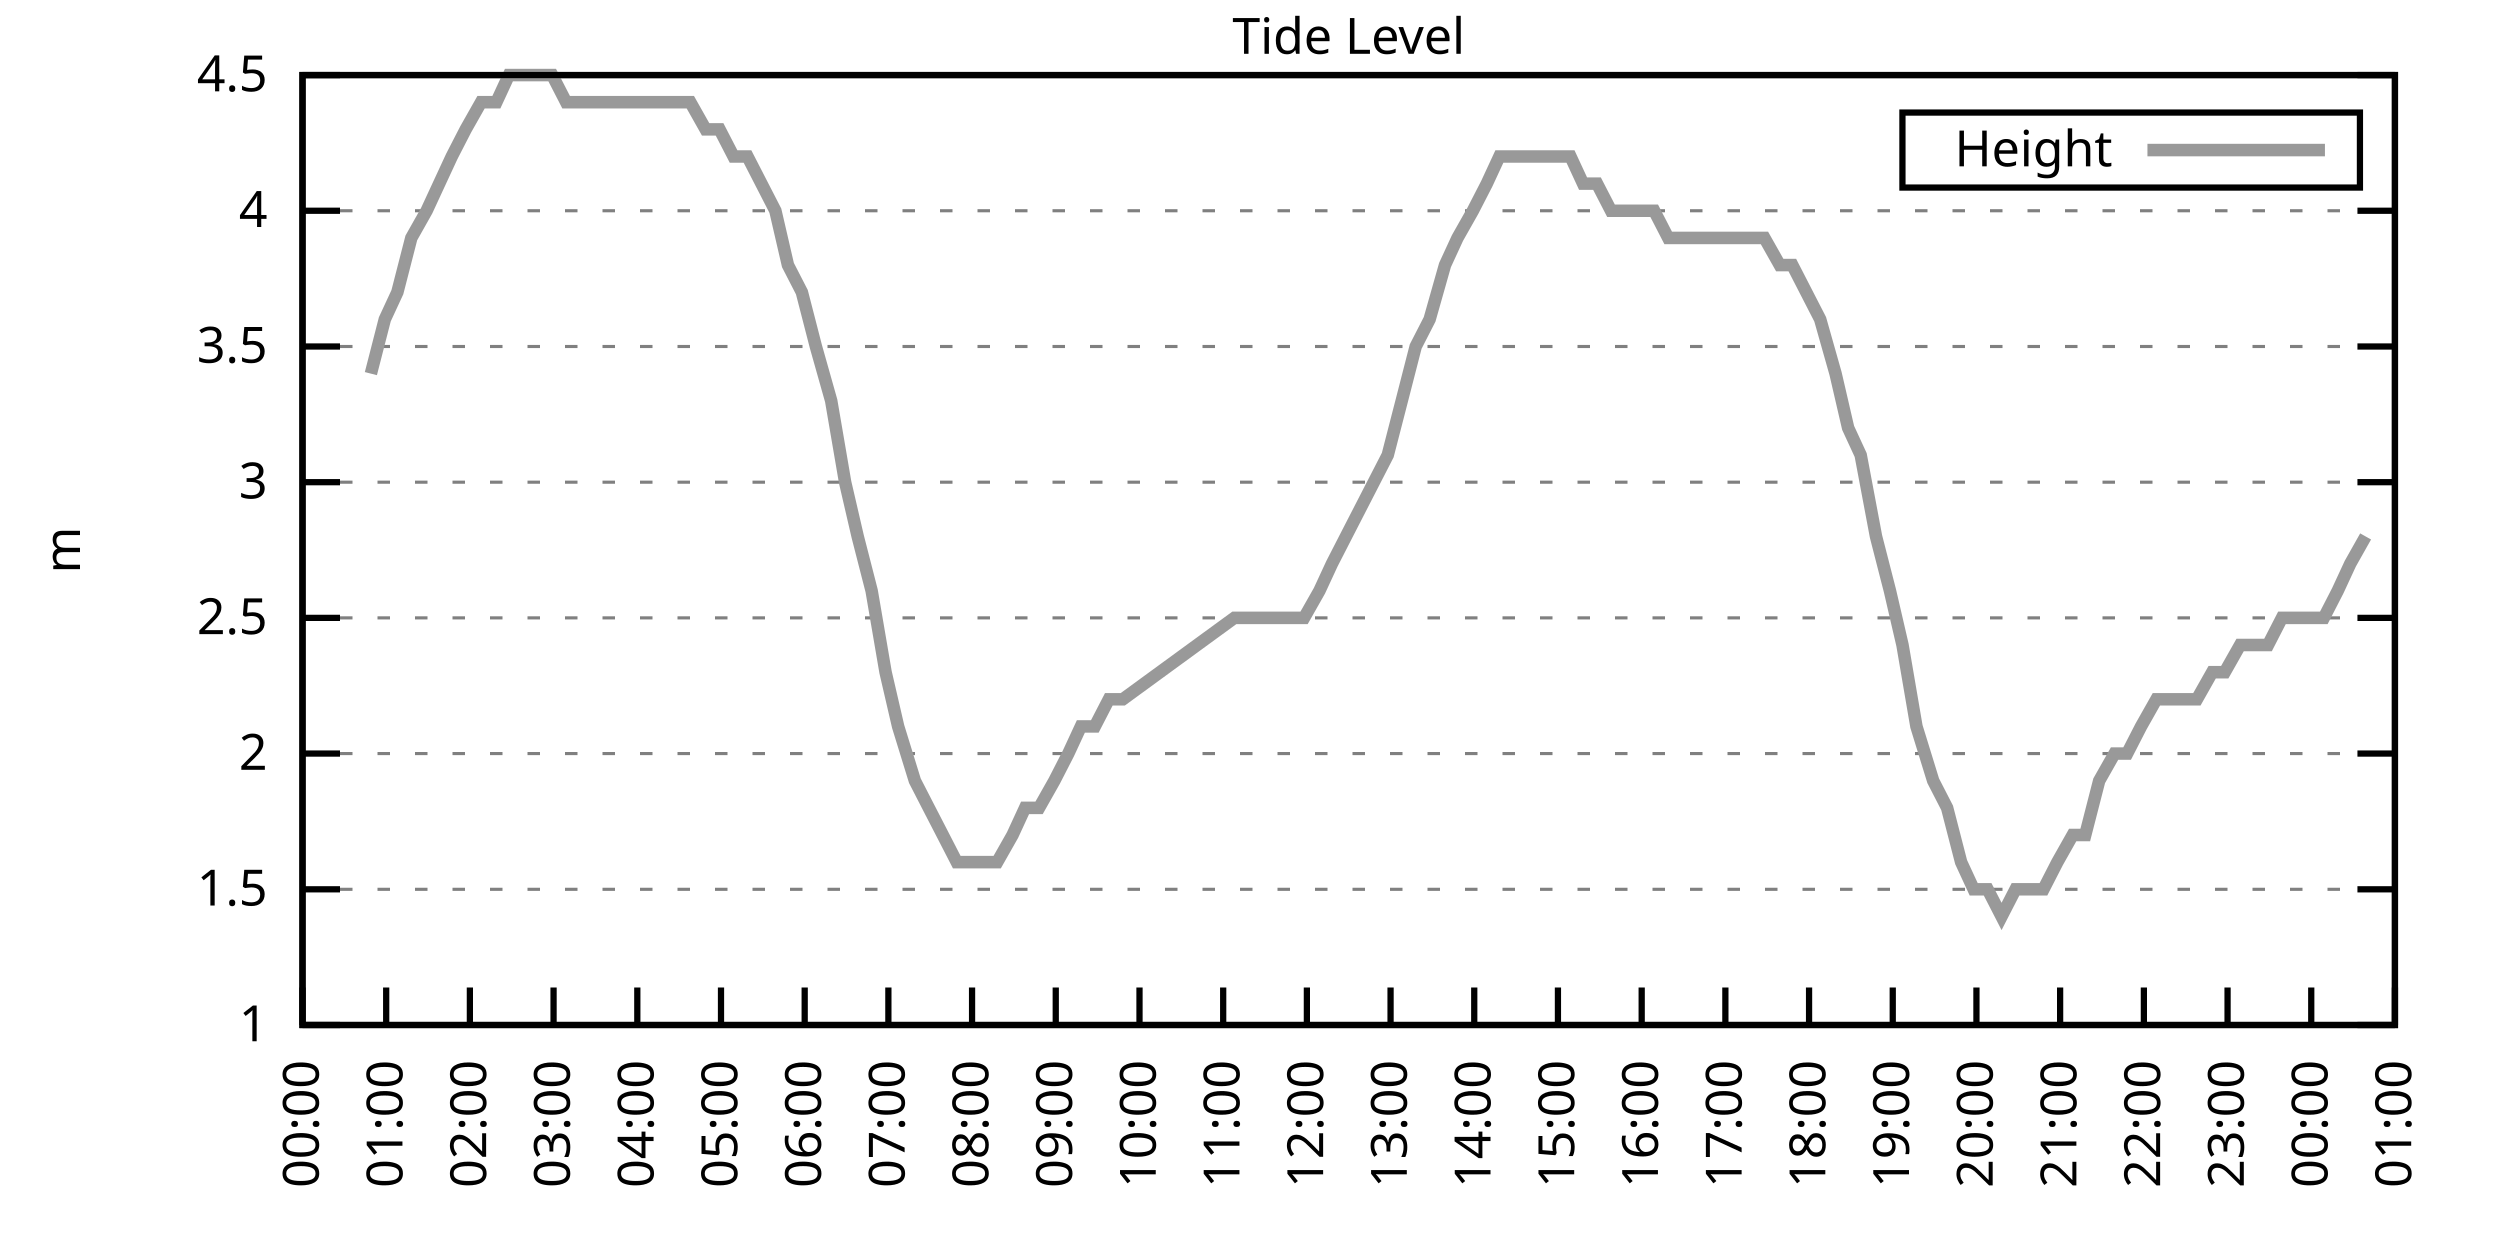
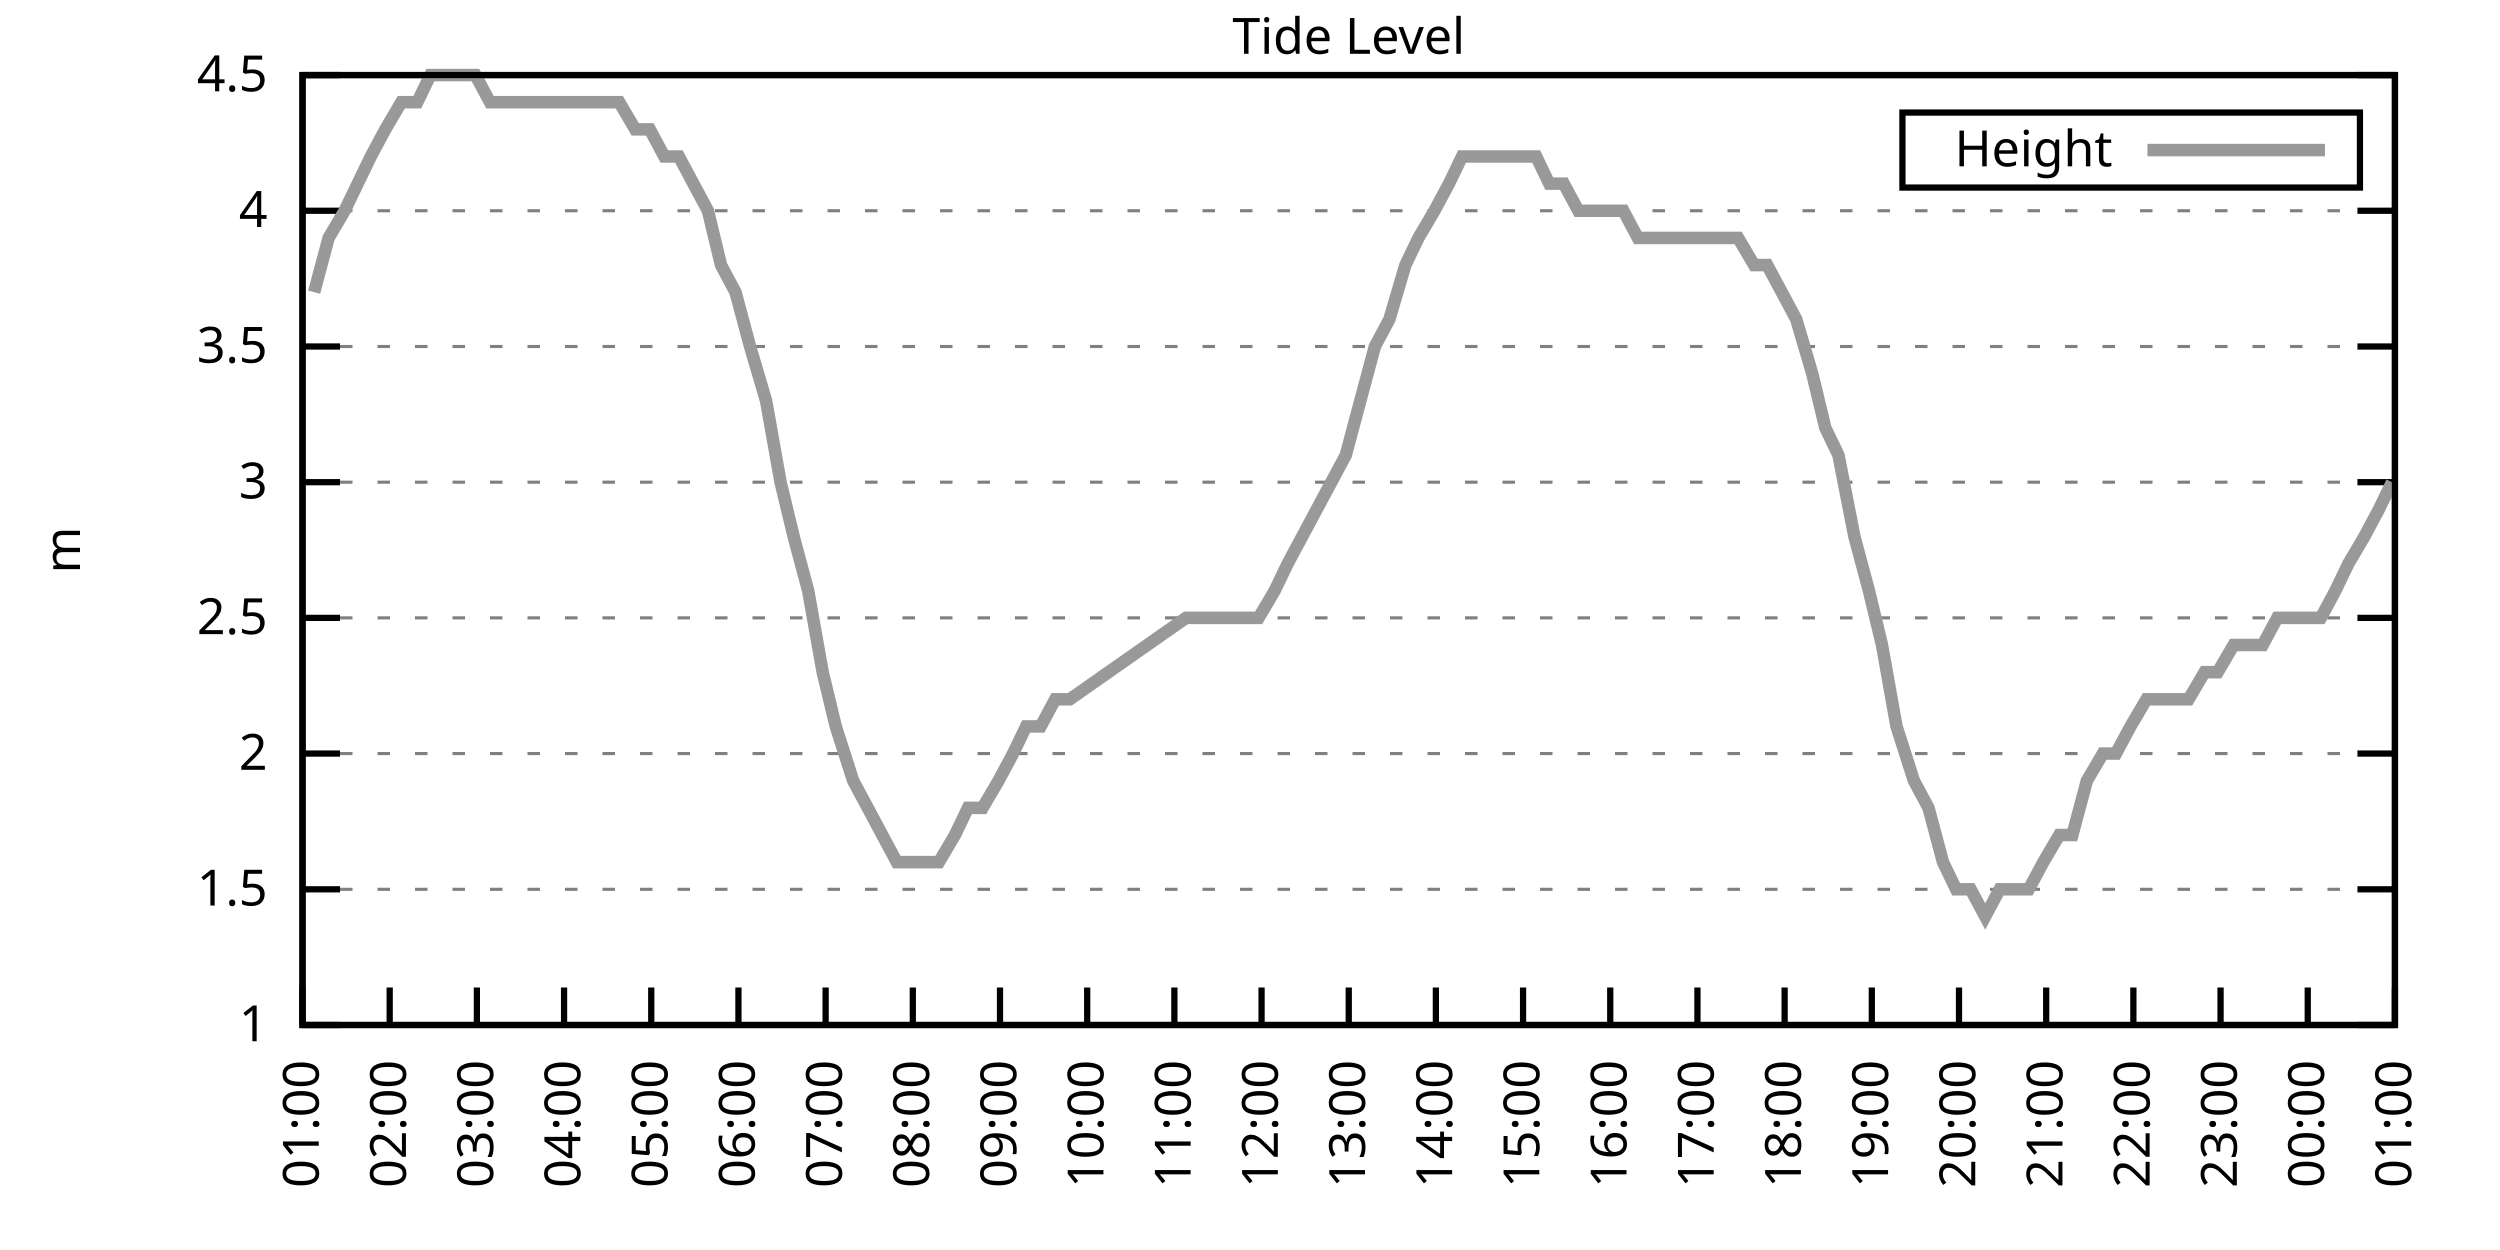
<svg xmlns="http://www.w3.org/2000/svg" xmlns:xlink="http://www.w3.org/1999/xlink" width="400" height="200" viewBox="0 0 400 200">
  <g id="gnuplot_canvas">
    <rect x="0" y="0" width="400" height="200" fill="none" />
    <defs>
      <circle id="gpDot" r="0.5" stroke-width="0.5" stroke="currentColor" />
      <path id="gpPt0" stroke-width="0.333" stroke="currentColor" d="M-1,0 h2 M0,-1 v2" />
      <path id="gpPt1" stroke-width="0.333" stroke="currentColor" d="M-1,-1 L1,1 M1,-1 L-1,1" />
      <path id="gpPt2" stroke-width="0.333" stroke="currentColor" d="M-1,0 L1,0 M0,-1 L0,1 M-1,-1 L1,1 M-1,1 L1,-1" />
      <rect id="gpPt3" stroke-width="0.333" stroke="currentColor" x="-1" y="-1" width="2" height="2" />
      <rect id="gpPt4" stroke-width="0.333" stroke="currentColor" fill="currentColor" x="-1" y="-1" width="2" height="2" />
      <circle id="gpPt5" stroke-width="0.333" stroke="currentColor" cx="0" cy="0" r="1" />
      <use xlink:href="#gpPt5" id="gpPt6" fill="currentColor" stroke="none" />
      <path id="gpPt7" stroke-width="0.333" stroke="currentColor" d="M0,-1.33 L-1.33,0.67 L1.33,0.67 z" />
      <use xlink:href="#gpPt7" id="gpPt8" fill="currentColor" stroke="none" />
      <use xlink:href="#gpPt7" id="gpPt9" stroke="currentColor" transform="rotate(180)" />
      <use xlink:href="#gpPt9" id="gpPt10" fill="currentColor" stroke="none" />
      <use xlink:href="#gpPt3" id="gpPt11" stroke="currentColor" transform="rotate(45)" />
      <use xlink:href="#gpPt11" id="gpPt12" fill="currentColor" stroke="none" />
      <path id="gpPt13" stroke-width="0.333" stroke="currentColor" d="M0,1.330 L1.265,0.411 L0.782,-1.067 L-0.782,-1.076 L-1.265,0.411 z" />
      <use xlink:href="#gpPt13" id="gpPt14" fill="currentColor" stroke="none" />
      <filter id="textbox" filterUnits="objectBoundingBox" x="0" y="0" height="1" width="1">
        <feFlood flood-color="white" flood-opacity="1" result="bgnd" />
        <feComposite in="SourceGraphic" in2="bgnd" operator="atop" />
      </filter>
      <filter id="greybox" filterUnits="objectBoundingBox" x="0" y="0" height="1" width="1">
        <feFlood flood-color="lightgrey" flood-opacity="1" result="grey" />
        <feComposite in="SourceGraphic" in2="grey" operator="atop" />
      </filter>
    </defs>
    <g fill="none" color="white" stroke="currentColor" stroke-width="1.00" stroke-linecap="butt" stroke-linejoin="miter">
</g>
    <g fill="none" color="black" stroke="currentColor" stroke-width="1.00" stroke-linecap="butt" stroke-linejoin="miter">
      <g stroke="none" shape-rendering="crispEdges">
        <polygon fill="rgb(255, 255, 255)" points="48.40,164.00 383.18,164.00 383.18,12.02 48.40,12.02 " />
      </g>
    </g>
    <g fill="none" color="black" stroke="currentColor" stroke-width="1.00" stroke-linecap="butt" stroke-linejoin="miter">
</g>
    <g fill="none" color="black" stroke="black" stroke-width="0.50" stroke-linecap="butt" stroke-linejoin="miter">
</g>
    <g fill="none" color="gray" stroke="currentColor" stroke-width="0.50" stroke-linecap="butt" stroke-linejoin="miter">
      <path stroke="gray" stroke-dasharray="2,4" class="gridline" d="M48.40,164.00 L383.19,164.00  " />
    </g>
    <g fill="none" color="gray" stroke="gray" stroke-width="1.00" stroke-linecap="butt" stroke-linejoin="miter">
</g>
    <g fill="none" color="black" stroke="currentColor" stroke-width="1.00" stroke-linecap="butt" stroke-linejoin="miter">
      <path stroke="black" d="M48.40,164.00 L54.40,164.00 M383.19,164.00 L377.19,164.00  " />
      <g transform="translate(42.80,166.60)" stroke="none" fill="black" font-family="Sans" font-size="8.00" text-anchor="end">
        <text>
          <tspan font-family="Sans"> 1</tspan>
        </text>
      </g>
    </g>
    <g fill="none" color="black" stroke="currentColor" stroke-width="1.00" stroke-linecap="butt" stroke-linejoin="miter">
</g>
    <g fill="none" color="black" stroke="black" stroke-width="0.50" stroke-linecap="butt" stroke-linejoin="miter">
</g>
    <g fill="none" color="gray" stroke="currentColor" stroke-width="0.50" stroke-linecap="butt" stroke-linejoin="miter">
      <path stroke="gray" stroke-dasharray="2,4" class="gridline" d="M48.40,142.29 L383.19,142.29  " />
    </g>
    <g fill="none" color="gray" stroke="gray" stroke-width="1.00" stroke-linecap="butt" stroke-linejoin="miter">
</g>
    <g fill="none" color="black" stroke="currentColor" stroke-width="1.00" stroke-linecap="butt" stroke-linejoin="miter">
      <path stroke="black" d="M48.40,142.29 L54.40,142.29 M383.19,142.29 L377.19,142.29  " />
      <g transform="translate(42.80,144.89)" stroke="none" fill="black" font-family="Sans" font-size="8.00" text-anchor="end">
        <text>
          <tspan font-family="Sans"> 1.5</tspan>
        </text>
      </g>
    </g>
    <g fill="none" color="black" stroke="currentColor" stroke-width="1.00" stroke-linecap="butt" stroke-linejoin="miter">
</g>
    <g fill="none" color="black" stroke="black" stroke-width="0.50" stroke-linecap="butt" stroke-linejoin="miter">
</g>
    <g fill="none" color="gray" stroke="currentColor" stroke-width="0.50" stroke-linecap="butt" stroke-linejoin="miter">
      <path stroke="gray" stroke-dasharray="2,4" class="gridline" d="M48.40,120.57 L383.19,120.57  " />
    </g>
    <g fill="none" color="gray" stroke="gray" stroke-width="1.00" stroke-linecap="butt" stroke-linejoin="miter">
</g>
    <g fill="none" color="black" stroke="currentColor" stroke-width="1.00" stroke-linecap="butt" stroke-linejoin="miter">
      <path stroke="black" d="M48.40,120.57 L54.40,120.57 M383.19,120.57 L377.19,120.57  " />
      <g transform="translate(42.80,123.17)" stroke="none" fill="black" font-family="Sans" font-size="8.00" text-anchor="end">
        <text>
          <tspan font-family="Sans"> 2</tspan>
        </text>
      </g>
    </g>
    <g fill="none" color="black" stroke="currentColor" stroke-width="1.00" stroke-linecap="butt" stroke-linejoin="miter">
</g>
    <g fill="none" color="black" stroke="black" stroke-width="0.50" stroke-linecap="butt" stroke-linejoin="miter">
</g>
    <g fill="none" color="gray" stroke="currentColor" stroke-width="0.50" stroke-linecap="butt" stroke-linejoin="miter">
      <path stroke="gray" stroke-dasharray="2,4" class="gridline" d="M48.40,98.86 L383.19,98.86  " />
    </g>
    <g fill="none" color="gray" stroke="gray" stroke-width="1.00" stroke-linecap="butt" stroke-linejoin="miter">
</g>
    <g fill="none" color="black" stroke="currentColor" stroke-width="1.00" stroke-linecap="butt" stroke-linejoin="miter">
      <path stroke="black" d="M48.40,98.86 L54.40,98.86 M383.19,98.86 L377.19,98.86  " />
      <g transform="translate(42.80,101.46)" stroke="none" fill="black" font-family="Sans" font-size="8.00" text-anchor="end">
        <text>
          <tspan font-family="Sans"> 2.5</tspan>
        </text>
      </g>
    </g>
    <g fill="none" color="black" stroke="currentColor" stroke-width="1.00" stroke-linecap="butt" stroke-linejoin="miter">
</g>
    <g fill="none" color="black" stroke="black" stroke-width="0.50" stroke-linecap="butt" stroke-linejoin="miter">
</g>
    <g fill="none" color="gray" stroke="currentColor" stroke-width="0.50" stroke-linecap="butt" stroke-linejoin="miter">
      <path stroke="gray" stroke-dasharray="2,4" class="gridline" d="M48.40,77.15 L383.19,77.15  " />
    </g>
    <g fill="none" color="gray" stroke="gray" stroke-width="1.00" stroke-linecap="butt" stroke-linejoin="miter">
</g>
    <g fill="none" color="black" stroke="currentColor" stroke-width="1.00" stroke-linecap="butt" stroke-linejoin="miter">
      <path stroke="black" d="M48.40,77.15 L54.40,77.15 M383.19,77.15 L377.19,77.15  " />
      <g transform="translate(42.80,79.75)" stroke="none" fill="black" font-family="Sans" font-size="8.00" text-anchor="end">
        <text>
          <tspan font-family="Sans"> 3</tspan>
        </text>
      </g>
    </g>
    <g fill="none" color="black" stroke="currentColor" stroke-width="1.00" stroke-linecap="butt" stroke-linejoin="miter">
</g>
    <g fill="none" color="black" stroke="black" stroke-width="0.50" stroke-linecap="butt" stroke-linejoin="miter">
</g>
    <g fill="none" color="gray" stroke="currentColor" stroke-width="0.50" stroke-linecap="butt" stroke-linejoin="miter">
      <path stroke="gray" stroke-dasharray="2,4" class="gridline" d="M48.40,55.44 L383.19,55.44  " />
    </g>
    <g fill="none" color="gray" stroke="gray" stroke-width="1.00" stroke-linecap="butt" stroke-linejoin="miter">
</g>
    <g fill="none" color="black" stroke="currentColor" stroke-width="1.00" stroke-linecap="butt" stroke-linejoin="miter">
      <path stroke="black" d="M48.40,55.44 L54.40,55.44 M383.19,55.44 L377.19,55.44  " />
      <g transform="translate(42.80,58.04)" stroke="none" fill="black" font-family="Sans" font-size="8.00" text-anchor="end">
        <text>
          <tspan font-family="Sans"> 3.5</tspan>
        </text>
      </g>
    </g>
    <g fill="none" color="black" stroke="currentColor" stroke-width="1.00" stroke-linecap="butt" stroke-linejoin="miter">
</g>
    <g fill="none" color="black" stroke="black" stroke-width="0.50" stroke-linecap="butt" stroke-linejoin="miter">
</g>
    <g fill="none" color="gray" stroke="currentColor" stroke-width="0.50" stroke-linecap="butt" stroke-linejoin="miter">
      <path stroke="gray" stroke-dasharray="2,4" class="gridline" d="M48.40,33.72 L383.19,33.72  " />
    </g>
    <g fill="none" color="gray" stroke="gray" stroke-width="1.00" stroke-linecap="butt" stroke-linejoin="miter">
</g>
    <g fill="none" color="black" stroke="currentColor" stroke-width="1.00" stroke-linecap="butt" stroke-linejoin="miter">
      <path stroke="black" d="M48.40,33.72 L54.40,33.72 M383.19,33.72 L377.19,33.72  " />
      <g transform="translate(42.80,36.32)" stroke="none" fill="black" font-family="Sans" font-size="8.00" text-anchor="end">
        <text>
          <tspan font-family="Sans"> 4</tspan>
        </text>
      </g>
    </g>
    <g fill="none" color="black" stroke="currentColor" stroke-width="1.00" stroke-linecap="butt" stroke-linejoin="miter">
</g>
    <g fill="none" color="black" stroke="black" stroke-width="0.50" stroke-linecap="butt" stroke-linejoin="miter">
</g>
    <g fill="none" color="gray" stroke="currentColor" stroke-width="0.50" stroke-linecap="butt" stroke-linejoin="miter">
      <path stroke="gray" stroke-dasharray="2,4" class="gridline" d="M48.40,12.01 L383.19,12.01  " />
    </g>
    <g fill="none" color="gray" stroke="gray" stroke-width="1.00" stroke-linecap="butt" stroke-linejoin="miter">
</g>
    <g fill="none" color="black" stroke="currentColor" stroke-width="1.00" stroke-linecap="butt" stroke-linejoin="miter">
      <path stroke="black" d="M48.40,12.01 L54.40,12.01 M383.19,12.01 L377.19,12.01  " />
      <g transform="translate(42.80,14.61)" stroke="none" fill="black" font-family="Sans" font-size="8.00" text-anchor="end">
        <text>
          <tspan font-family="Sans"> 4.5</tspan>
        </text>
      </g>
    </g>
    <g fill="none" color="black" stroke="currentColor" stroke-width="1.00" stroke-linecap="butt" stroke-linejoin="miter">
      <path stroke="black" d="M48.40,164.00 L48.40,158.00  " />
      <g transform="translate(51.00,169.60) rotate(270.00)" stroke="none" fill="black" font-family="Sans" font-size="8.00" text-anchor="end">
        <text>
-           <tspan font-family="Sans">00:00</tspan>
-         </text>
-       </g>
-     </g>
-     <g fill="none" color="black" stroke="currentColor" stroke-width="1.00" stroke-linecap="butt" stroke-linejoin="miter">
-       <path stroke="black" d="M61.79,164.00 L61.79,158.00  " />
-       <g transform="translate(64.39,169.60) rotate(270.00)" stroke="none" fill="black" font-family="Sans" font-size="8.00" text-anchor="end">
-         <text>
          <tspan font-family="Sans">01:00</tspan>
        </text>
      </g>
    </g>
    <g fill="none" color="black" stroke="currentColor" stroke-width="1.00" stroke-linecap="butt" stroke-linejoin="miter">
-       <path stroke="black" d="M75.18,164.00 L75.18,158.00  " />
-       <g transform="translate(77.78,169.60) rotate(270.00)" stroke="none" fill="black" font-family="Sans" font-size="8.00" text-anchor="end">
+       <path stroke="black" d="M62.35,164.00 L62.35,158.00  " />
+       <g transform="translate(64.95,169.60) rotate(270.00)" stroke="none" fill="black" font-family="Sans" font-size="8.00" text-anchor="end">
        <text>
          <tspan font-family="Sans">02:00</tspan>
        </text>
      </g>
    </g>
    <g fill="none" color="black" stroke="currentColor" stroke-width="1.00" stroke-linecap="butt" stroke-linejoin="miter">
-       <path stroke="black" d="M88.57,164.00 L88.57,158.00  " />
-       <g transform="translate(91.17,169.60) rotate(270.00)" stroke="none" fill="black" font-family="Sans" font-size="8.00" text-anchor="end">
+       <path stroke="black" d="M76.30,164.00 L76.30,158.00  " />
+       <g transform="translate(78.90,169.60) rotate(270.00)" stroke="none" fill="black" font-family="Sans" font-size="8.00" text-anchor="end">
        <text>
          <tspan font-family="Sans">03:00</tspan>
        </text>
      </g>
    </g>
    <g fill="none" color="black" stroke="currentColor" stroke-width="1.00" stroke-linecap="butt" stroke-linejoin="miter">
-       <path stroke="black" d="M101.97,164.00 L101.97,158.00  " />
-       <g transform="translate(104.57,169.60) rotate(270.00)" stroke="none" fill="black" font-family="Sans" font-size="8.00" text-anchor="end">
+       <path stroke="black" d="M90.25,164.00 L90.25,158.00  " />
+       <g transform="translate(92.85,169.60) rotate(270.00)" stroke="none" fill="black" font-family="Sans" font-size="8.00" text-anchor="end">
        <text>
          <tspan font-family="Sans">04:00</tspan>
        </text>
      </g>
    </g>
    <g fill="none" color="black" stroke="currentColor" stroke-width="1.00" stroke-linecap="butt" stroke-linejoin="miter">
-       <path stroke="black" d="M115.36,164.00 L115.36,158.00  " />
-       <g transform="translate(117.96,169.60) rotate(270.00)" stroke="none" fill="black" font-family="Sans" font-size="8.00" text-anchor="end">
+       <path stroke="black" d="M104.20,164.00 L104.20,158.00  " />
+       <g transform="translate(106.80,169.60) rotate(270.00)" stroke="none" fill="black" font-family="Sans" font-size="8.00" text-anchor="end">
        <text>
          <tspan font-family="Sans">05:00</tspan>
        </text>
      </g>
    </g>
    <g fill="none" color="black" stroke="currentColor" stroke-width="1.00" stroke-linecap="butt" stroke-linejoin="miter">
-       <path stroke="black" d="M128.75,164.00 L128.75,158.00  " />
-       <g transform="translate(131.35,169.60) rotate(270.00)" stroke="none" fill="black" font-family="Sans" font-size="8.00" text-anchor="end">
+       <path stroke="black" d="M118.15,164.00 L118.15,158.00  " />
+       <g transform="translate(120.75,169.60) rotate(270.00)" stroke="none" fill="black" font-family="Sans" font-size="8.00" text-anchor="end">
        <text>
          <tspan font-family="Sans">06:00</tspan>
        </text>
      </g>
    </g>
    <g fill="none" color="black" stroke="currentColor" stroke-width="1.00" stroke-linecap="butt" stroke-linejoin="miter">
-       <path stroke="black" d="M142.14,164.00 L142.14,158.00  " />
-       <g transform="translate(144.74,169.60) rotate(270.00)" stroke="none" fill="black" font-family="Sans" font-size="8.00" text-anchor="end">
+       <path stroke="black" d="M132.10,164.00 L132.10,158.00  " />
+       <g transform="translate(134.70,169.60) rotate(270.00)" stroke="none" fill="black" font-family="Sans" font-size="8.00" text-anchor="end">
        <text>
          <tspan font-family="Sans">07:00</tspan>
        </text>
      </g>
    </g>
    <g fill="none" color="black" stroke="currentColor" stroke-width="1.00" stroke-linecap="butt" stroke-linejoin="miter">
-       <path stroke="black" d="M155.53,164.00 L155.53,158.00  " />
-       <g transform="translate(158.13,169.60) rotate(270.00)" stroke="none" fill="black" font-family="Sans" font-size="8.00" text-anchor="end">
+       <path stroke="black" d="M146.05,164.00 L146.05,158.00  " />
+       <g transform="translate(148.65,169.60) rotate(270.00)" stroke="none" fill="black" font-family="Sans" font-size="8.00" text-anchor="end">
        <text>
          <tspan font-family="Sans">08:00</tspan>
        </text>
      </g>
    </g>
    <g fill="none" color="black" stroke="currentColor" stroke-width="1.00" stroke-linecap="butt" stroke-linejoin="miter">
-       <path stroke="black" d="M168.92,164.00 L168.92,158.00  " />
-       <g transform="translate(171.52,169.60) rotate(270.00)" stroke="none" fill="black" font-family="Sans" font-size="8.00" text-anchor="end">
+       <path stroke="black" d="M160.00,164.00 L160.00,158.00  " />
+       <g transform="translate(162.60,169.60) rotate(270.00)" stroke="none" fill="black" font-family="Sans" font-size="8.00" text-anchor="end">
        <text>
          <tspan font-family="Sans">09:00</tspan>
        </text>
      </g>
    </g>
    <g fill="none" color="black" stroke="currentColor" stroke-width="1.00" stroke-linecap="butt" stroke-linejoin="miter">
-       <path stroke="black" d="M182.32,164.00 L182.32,158.00  " />
-       <g transform="translate(184.92,169.60) rotate(270.00)" stroke="none" fill="black" font-family="Sans" font-size="8.00" text-anchor="end">
+       <path stroke="black" d="M173.95,164.00 L173.95,158.00  " />
+       <g transform="translate(176.55,169.60) rotate(270.00)" stroke="none" fill="black" font-family="Sans" font-size="8.00" text-anchor="end">
        <text>
          <tspan font-family="Sans">10:00</tspan>
        </text>
      </g>
    </g>
    <g fill="none" color="black" stroke="currentColor" stroke-width="1.00" stroke-linecap="butt" stroke-linejoin="miter">
-       <path stroke="black" d="M195.71,164.00 L195.71,158.00  " />
-       <g transform="translate(198.31,169.60) rotate(270.00)" stroke="none" fill="black" font-family="Sans" font-size="8.00" text-anchor="end">
+       <path stroke="black" d="M187.90,164.00 L187.90,158.00  " />
+       <g transform="translate(190.50,169.60) rotate(270.00)" stroke="none" fill="black" font-family="Sans" font-size="8.00" text-anchor="end">
        <text>
          <tspan font-family="Sans">11:00</tspan>
        </text>
      </g>
    </g>
    <g fill="none" color="black" stroke="currentColor" stroke-width="1.00" stroke-linecap="butt" stroke-linejoin="miter">
-       <path stroke="black" d="M209.10,164.00 L209.10,158.00  " />
-       <g transform="translate(211.70,169.60) rotate(270.00)" stroke="none" fill="black" font-family="Sans" font-size="8.00" text-anchor="end">
+       <path stroke="black" d="M201.85,164.00 L201.85,158.00  " />
+       <g transform="translate(204.45,169.60) rotate(270.00)" stroke="none" fill="black" font-family="Sans" font-size="8.00" text-anchor="end">
        <text>
          <tspan font-family="Sans">12:00</tspan>
        </text>
      </g>
    </g>
    <g fill="none" color="black" stroke="currentColor" stroke-width="1.00" stroke-linecap="butt" stroke-linejoin="miter">
-       <path stroke="black" d="M222.49,164.00 L222.49,158.00  " />
-       <g transform="translate(225.09,169.60) rotate(270.00)" stroke="none" fill="black" font-family="Sans" font-size="8.00" text-anchor="end">
+       <path stroke="black" d="M215.80,164.00 L215.80,158.00  " />
+       <g transform="translate(218.40,169.60) rotate(270.00)" stroke="none" fill="black" font-family="Sans" font-size="8.00" text-anchor="end">
        <text>
          <tspan font-family="Sans">13:00</tspan>
        </text>
      </g>
    </g>
    <g fill="none" color="black" stroke="currentColor" stroke-width="1.00" stroke-linecap="butt" stroke-linejoin="miter">
-       <path stroke="black" d="M235.88,164.00 L235.88,158.00  " />
-       <g transform="translate(238.48,169.60) rotate(270.00)" stroke="none" fill="black" font-family="Sans" font-size="8.00" text-anchor="end">
+       <path stroke="black" d="M229.74,164.00 L229.74,158.00  " />
+       <g transform="translate(232.34,169.60) rotate(270.00)" stroke="none" fill="black" font-family="Sans" font-size="8.00" text-anchor="end">
        <text>
          <tspan font-family="Sans">14:00</tspan>
        </text>
      </g>
    </g>
    <g fill="none" color="black" stroke="currentColor" stroke-width="1.00" stroke-linecap="butt" stroke-linejoin="miter">
-       <path stroke="black" d="M249.27,164.00 L249.27,158.00  " />
-       <g transform="translate(251.87,169.60) rotate(270.00)" stroke="none" fill="black" font-family="Sans" font-size="8.00" text-anchor="end">
+       <path stroke="black" d="M243.69,164.00 L243.69,158.00  " />
+       <g transform="translate(246.29,169.60) rotate(270.00)" stroke="none" fill="black" font-family="Sans" font-size="8.00" text-anchor="end">
        <text>
          <tspan font-family="Sans">15:00</tspan>
        </text>
      </g>
    </g>
    <g fill="none" color="black" stroke="currentColor" stroke-width="1.00" stroke-linecap="butt" stroke-linejoin="miter">
-       <path stroke="black" d="M262.67,164.00 L262.67,158.00  " />
-       <g transform="translate(265.27,169.60) rotate(270.00)" stroke="none" fill="black" font-family="Sans" font-size="8.00" text-anchor="end">
+       <path stroke="black" d="M257.64,164.00 L257.64,158.00  " />
+       <g transform="translate(260.24,169.60) rotate(270.00)" stroke="none" fill="black" font-family="Sans" font-size="8.00" text-anchor="end">
        <text>
          <tspan font-family="Sans">16:00</tspan>
        </text>
      </g>
    </g>
    <g fill="none" color="black" stroke="currentColor" stroke-width="1.00" stroke-linecap="butt" stroke-linejoin="miter">
-       <path stroke="black" d="M276.06,164.00 L276.06,158.00  " />
-       <g transform="translate(278.66,169.60) rotate(270.00)" stroke="none" fill="black" font-family="Sans" font-size="8.00" text-anchor="end">
+       <path stroke="black" d="M271.59,164.00 L271.59,158.00  " />
+       <g transform="translate(274.19,169.60) rotate(270.00)" stroke="none" fill="black" font-family="Sans" font-size="8.00" text-anchor="end">
        <text>
          <tspan font-family="Sans">17:00</tspan>
        </text>
      </g>
    </g>
    <g fill="none" color="black" stroke="currentColor" stroke-width="1.00" stroke-linecap="butt" stroke-linejoin="miter">
-       <path stroke="black" d="M289.45,164.00 L289.45,158.00  " />
-       <g transform="translate(292.05,169.60) rotate(270.00)" stroke="none" fill="black" font-family="Sans" font-size="8.00" text-anchor="end">
+       <path stroke="black" d="M285.54,164.00 L285.54,158.00  " />
+       <g transform="translate(288.14,169.60) rotate(270.00)" stroke="none" fill="black" font-family="Sans" font-size="8.00" text-anchor="end">
        <text>
          <tspan font-family="Sans">18:00</tspan>
        </text>
      </g>
    </g>
    <g fill="none" color="black" stroke="currentColor" stroke-width="1.00" stroke-linecap="butt" stroke-linejoin="miter">
-       <path stroke="black" d="M302.84,164.00 L302.84,158.00  " />
-       <g transform="translate(305.44,169.60) rotate(270.00)" stroke="none" fill="black" font-family="Sans" font-size="8.00" text-anchor="end">
+       <path stroke="black" d="M299.49,164.00 L299.49,158.00  " />
+       <g transform="translate(302.09,169.60) rotate(270.00)" stroke="none" fill="black" font-family="Sans" font-size="8.00" text-anchor="end">
        <text>
          <tspan font-family="Sans">19:00</tspan>
        </text>
      </g>
    </g>
    <g fill="none" color="black" stroke="currentColor" stroke-width="1.00" stroke-linecap="butt" stroke-linejoin="miter">
-       <path stroke="black" d="M316.23,164.00 L316.23,158.00  " />
-       <g transform="translate(318.83,169.60) rotate(270.00)" stroke="none" fill="black" font-family="Sans" font-size="8.00" text-anchor="end">
+       <path stroke="black" d="M313.44,164.00 L313.44,158.00  " />
+       <g transform="translate(316.04,169.60) rotate(270.00)" stroke="none" fill="black" font-family="Sans" font-size="8.00" text-anchor="end">
        <text>
          <tspan font-family="Sans">20:00</tspan>
        </text>
      </g>
    </g>
    <g fill="none" color="black" stroke="currentColor" stroke-width="1.00" stroke-linecap="butt" stroke-linejoin="miter">
-       <path stroke="black" d="M329.62,164.00 L329.62,158.00  " />
-       <g transform="translate(332.22,169.60) rotate(270.00)" stroke="none" fill="black" font-family="Sans" font-size="8.00" text-anchor="end">
+       <path stroke="black" d="M327.39,164.00 L327.39,158.00  " />
+       <g transform="translate(329.99,169.60) rotate(270.00)" stroke="none" fill="black" font-family="Sans" font-size="8.00" text-anchor="end">
        <text>
          <tspan font-family="Sans">21:00</tspan>
        </text>
      </g>
    </g>
    <g fill="none" color="black" stroke="currentColor" stroke-width="1.00" stroke-linecap="butt" stroke-linejoin="miter">
-       <path stroke="black" d="M343.02,164.00 L343.02,158.00  " />
-       <g transform="translate(345.62,169.60) rotate(270.00)" stroke="none" fill="black" font-family="Sans" font-size="8.00" text-anchor="end">
+       <path stroke="black" d="M341.34,164.00 L341.34,158.00  " />
+       <g transform="translate(343.94,169.60) rotate(270.00)" stroke="none" fill="black" font-family="Sans" font-size="8.00" text-anchor="end">
        <text>
          <tspan font-family="Sans">22:00</tspan>
        </text>
      </g>
    </g>
    <g fill="none" color="black" stroke="currentColor" stroke-width="1.00" stroke-linecap="butt" stroke-linejoin="miter">
-       <path stroke="black" d="M356.41,164.00 L356.41,158.00  " />
-       <g transform="translate(359.01,169.60) rotate(270.00)" stroke="none" fill="black" font-family="Sans" font-size="8.00" text-anchor="end">
+       <path stroke="black" d="M355.29,164.00 L355.29,158.00  " />
+       <g transform="translate(357.89,169.60) rotate(270.00)" stroke="none" fill="black" font-family="Sans" font-size="8.00" text-anchor="end">
        <text>
          <tspan font-family="Sans">23:00</tspan>
        </text>
      </g>
    </g>
    <g fill="none" color="black" stroke="currentColor" stroke-width="1.00" stroke-linecap="butt" stroke-linejoin="miter">
-       <path stroke="black" d="M369.80,164.00 L369.80,158.00  " />
-       <g transform="translate(372.40,169.60) rotate(270.00)" stroke="none" fill="black" font-family="Sans" font-size="8.00" text-anchor="end">
+       <path stroke="black" d="M369.24,164.00 L369.24,158.00  " />
+       <g transform="translate(371.84,169.60) rotate(270.00)" stroke="none" fill="black" font-family="Sans" font-size="8.00" text-anchor="end">
        <text>
          <tspan font-family="Sans">00:00</tspan>
        </text>
      </g>
    </g>
    <g fill="none" color="black" stroke="currentColor" stroke-width="1.00" stroke-linecap="butt" stroke-linejoin="miter">
      <path stroke="black" d="M383.19,164.00 L383.19,158.00  " />
      <g transform="translate(385.79,169.60) rotate(270.00)" stroke="none" fill="black" font-family="Sans" font-size="8.00" text-anchor="end">
        <text>
          <tspan font-family="Sans">01:00</tspan>
        </text>
      </g>
    </g>
    <g fill="none" color="black" stroke="currentColor" stroke-width="1.00" stroke-linecap="butt" stroke-linejoin="miter">
</g>
    <g fill="none" color="black" stroke="currentColor" stroke-width="1.00" stroke-linecap="butt" stroke-linejoin="miter">
      <path stroke="black" d="M48.40,12.01 L48.40,164.00 L383.19,164.00 L383.19,12.01 L48.40,12.01 Z  " />
    </g>
    <g fill="none" color="black" stroke="currentColor" stroke-width="1.00" stroke-linecap="butt" stroke-linejoin="miter">
</g>
    <g fill="none" color="black" stroke="currentColor" stroke-width="1.00" stroke-linecap="butt" stroke-linejoin="miter">
      <path stroke="black" d="M304.39,30.01 L304.39,18.01 L377.59,18.01 L377.59,30.01 L304.39,30.01 Z  " />
    </g>
    <g id="Tide_level_plot_1">
      <g fill="none" color="white" stroke="black" stroke-width="2.00" stroke-linecap="butt" stroke-linejoin="miter">
</g>
      <g fill="none" color="black" stroke="currentColor" stroke-width="2.00" stroke-linecap="butt" stroke-linejoin="miter">
        <g transform="translate(337.99,26.61)" stroke="none" fill="black" font-family="Sans" font-size="8.00" text-anchor="end">
          <text>
            <tspan font-family="Sans">Height</tspan>
          </text>
        </g>
      </g>
      <g fill="none" color="black" stroke="currentColor" stroke-width="2.00" stroke-linecap="butt" stroke-linejoin="miter">
-         <path stroke="rgb(153, 153, 153)" d="M343.59,24.01 L371.99,24.01 M59.34,59.78 L61.57,51.09 L63.58,46.75 L65.81,38.07 L68.26,33.72 L70.27,29.38   L72.28,25.04 L74.51,20.70 L76.97,16.35 L79.42,16.35 L81.43,12.01 L83.66,12.01 L86.12,12.01 L88.35,12.01   L90.58,16.35 L92.82,16.35 L95.05,16.35 L97.28,16.35 L99.51,16.35 L101.74,16.35 L103.98,16.35 L105.98,16.35   L108.44,16.35 L110.45,16.35 L112.90,20.70 L115.13,20.70 L117.37,25.04 L119.60,25.04 L121.83,29.38 L124.06,33.72   L126.07,42.41 L128.30,46.75 L130.54,55.44 L132.99,64.12 L135.22,77.15 L137.23,85.83 L139.46,94.52 L141.69,107.55   L143.70,116.23 L146.38,124.92 L148.61,129.26 L150.85,133.60 L153.08,137.94 L155.31,137.94 L157.54,137.94 L159.55,137.94   L162.01,133.60 L164.01,129.26 L166.25,129.26 L168.70,124.92 L170.93,120.57 L172.94,116.23 L175.17,116.23 L177.41,111.89   L179.64,111.89 L197.49,98.86 L199.73,98.86 L201.96,98.86 L204.19,98.86 L206.42,98.86 L208.65,98.86 L211.11,94.52   L213.12,90.18 L215.35,85.83 L217.58,81.49 L219.81,77.15 L222.04,72.81 L224.28,64.12 L226.51,55.44 L228.74,51.09   L231.20,42.41 L233.20,38.07 L235.66,33.72 L237.89,29.38 L239.90,25.04 L242.36,25.04 L244.36,25.04 L246.60,25.04   L249.05,25.04 L251.28,25.04 L253.29,29.38 L255.52,29.38 L257.76,33.72 L260.21,33.72 L262.44,33.72 L264.67,33.72   L266.91,38.07 L269.14,38.07 L271.15,38.07 L273.60,38.07 L275.83,38.07 L277.84,38.07 L280.30,38.07 L282.31,38.07   L284.76,42.41 L286.77,42.41 L289.00,46.75 L291.23,51.09 L293.69,59.78 L295.70,68.46 L297.71,72.81 L300.16,85.83   L302.39,94.52 L304.40,103.20 L306.63,116.23 L309.31,124.92 L311.54,129.26 L313.78,137.94 L315.79,142.29 L318.02,142.29   L320.25,146.63 L322.48,142.29 L324.71,142.29 L326.95,142.29 L329.18,137.94 L331.63,133.60 L333.64,133.60 L335.87,124.92   L338.33,120.57 L340.34,120.57 L342.57,116.23 L345.02,111.89 L347.26,111.89 L349.26,111.89 L351.50,111.89 L353.95,107.55   L355.96,107.55 L358.42,103.20 L360.42,103.20 L362.88,103.20 L365.11,98.86 L367.12,98.86 L369.35,98.86 L371.81,98.86   L374.04,94.52 L376.05,90.18 L378.50,85.83  " />
+         <path stroke="rgb(153, 153, 153)" d="M343.59,24.01 L371.99,24.01 M50.26,46.75 L52.58,38.07 L55.14,33.72 L57.23,29.38 L59.33,25.04 L61.65,20.70   L64.21,16.35 L66.77,16.35 L68.86,12.01 L71.18,12.01 L73.74,12.01 L76.07,12.01 L78.39,16.35 L80.72,16.35   L83.04,16.35 L85.37,16.35 L87.69,16.35 L90.02,16.35 L92.34,16.35 L94.43,16.35 L96.99,16.35 L99.08,16.35   L101.64,20.70 L103.97,20.70 L106.29,25.04 L108.62,25.04 L110.94,29.38 L113.27,33.72 L115.36,42.41 L117.68,46.75   L120.01,55.44 L122.57,64.12 L124.89,77.15 L126.98,85.83 L129.31,94.52 L131.63,107.55 L133.72,116.23 L136.51,124.92   L138.84,129.26 L141.16,133.60 L143.49,137.94 L145.81,137.94 L148.14,137.94 L150.23,137.94 L152.79,133.60 L154.88,129.26   L157.21,129.26 L159.76,124.92 L162.09,120.57 L164.18,116.23 L166.51,116.23 L168.83,111.89 L171.16,111.89 L189.76,98.86   L192.08,98.86 L194.41,98.86 L196.73,98.86 L199.06,98.86 L201.38,98.86 L203.94,94.52 L206.03,90.18 L208.36,85.83   L210.68,81.49 L213.01,77.15 L215.33,72.81 L217.65,64.12 L219.98,55.44 L222.30,51.09 L224.86,42.41 L226.95,38.07   L229.51,33.72 L231.84,29.38 L233.93,25.04 L236.49,25.04 L238.58,25.04 L240.90,25.04 L243.46,25.04 L245.79,25.04   L247.88,29.38 L250.20,29.38 L252.53,33.72 L255.09,33.72 L257.41,33.72 L259.74,33.72 L262.06,38.07 L264.39,38.07   L266.48,38.07 L269.04,38.07 L271.36,38.07 L273.45,38.07 L276.01,38.07 L278.10,38.07 L280.66,42.41 L282.75,42.41   L285.08,46.75 L287.40,51.09 L289.96,59.78 L292.05,68.46 L294.15,72.81 L296.70,85.83 L299.03,94.52 L301.12,103.20   L303.44,116.23 L306.23,124.92 L308.56,129.26 L310.88,137.94 L312.98,142.29 L315.30,142.29 L317.63,146.63 L319.95,142.29   L322.28,142.29 L324.60,142.29 L326.93,137.94 L329.48,133.60 L331.58,133.60 L333.90,124.92 L336.46,120.57 L338.55,120.57   L340.88,116.23 L343.43,111.89 L345.76,111.89 L347.85,111.89 L350.18,111.89 L352.73,107.55 L354.83,107.55 L357.38,103.20   L359.48,103.20 L362.03,103.20 L364.36,98.86 L366.45,98.86 L368.78,98.86 L371.33,98.86 L373.66,94.52 L375.75,90.18   L378.31,85.83 L380.63,81.49 L382.73,77.15  " />
      </g>
    </g>
    <g fill="none" color="black" stroke="currentColor" stroke-width="2.00" stroke-linecap="butt" stroke-linejoin="miter">
</g>
    <g fill="none" color="black" stroke="black" stroke-width="1.00" stroke-linecap="butt" stroke-linejoin="miter">
</g>
    <g fill="none" color="black" stroke="currentColor" stroke-width="1.00" stroke-linecap="butt" stroke-linejoin="miter">
      <path stroke="black" d="M48.40,12.01 L48.40,164.00 L383.19,164.00 L383.19,12.01 L48.40,12.01 Z  " />
      <g transform="translate(12.80,88.01) rotate(270.00)" stroke="none" fill="black" font-family="Sans" font-size="8.00" text-anchor="middle">
        <text>
          <tspan font-family="Sans">m</tspan>
        </text>
      </g>
    </g>
    <g fill="none" color="black" stroke="currentColor" stroke-width="1.00" stroke-linecap="butt" stroke-linejoin="miter">
</g>
    <g fill="none" color="black" stroke="currentColor" stroke-width="1.00" stroke-linecap="butt" stroke-linejoin="miter">
      <g transform="translate(215.79,8.61)" stroke="none" fill="black" font-family="Sans" font-size="8.00" text-anchor="middle">
        <text>
          <tspan font-family="Sans">Tide Level</tspan>
        </text>
      </g>
    </g>
    <g fill="none" color="black" stroke="currentColor" stroke-width="1.00" stroke-linecap="butt" stroke-linejoin="miter">
</g>
  </g>
</svg>
